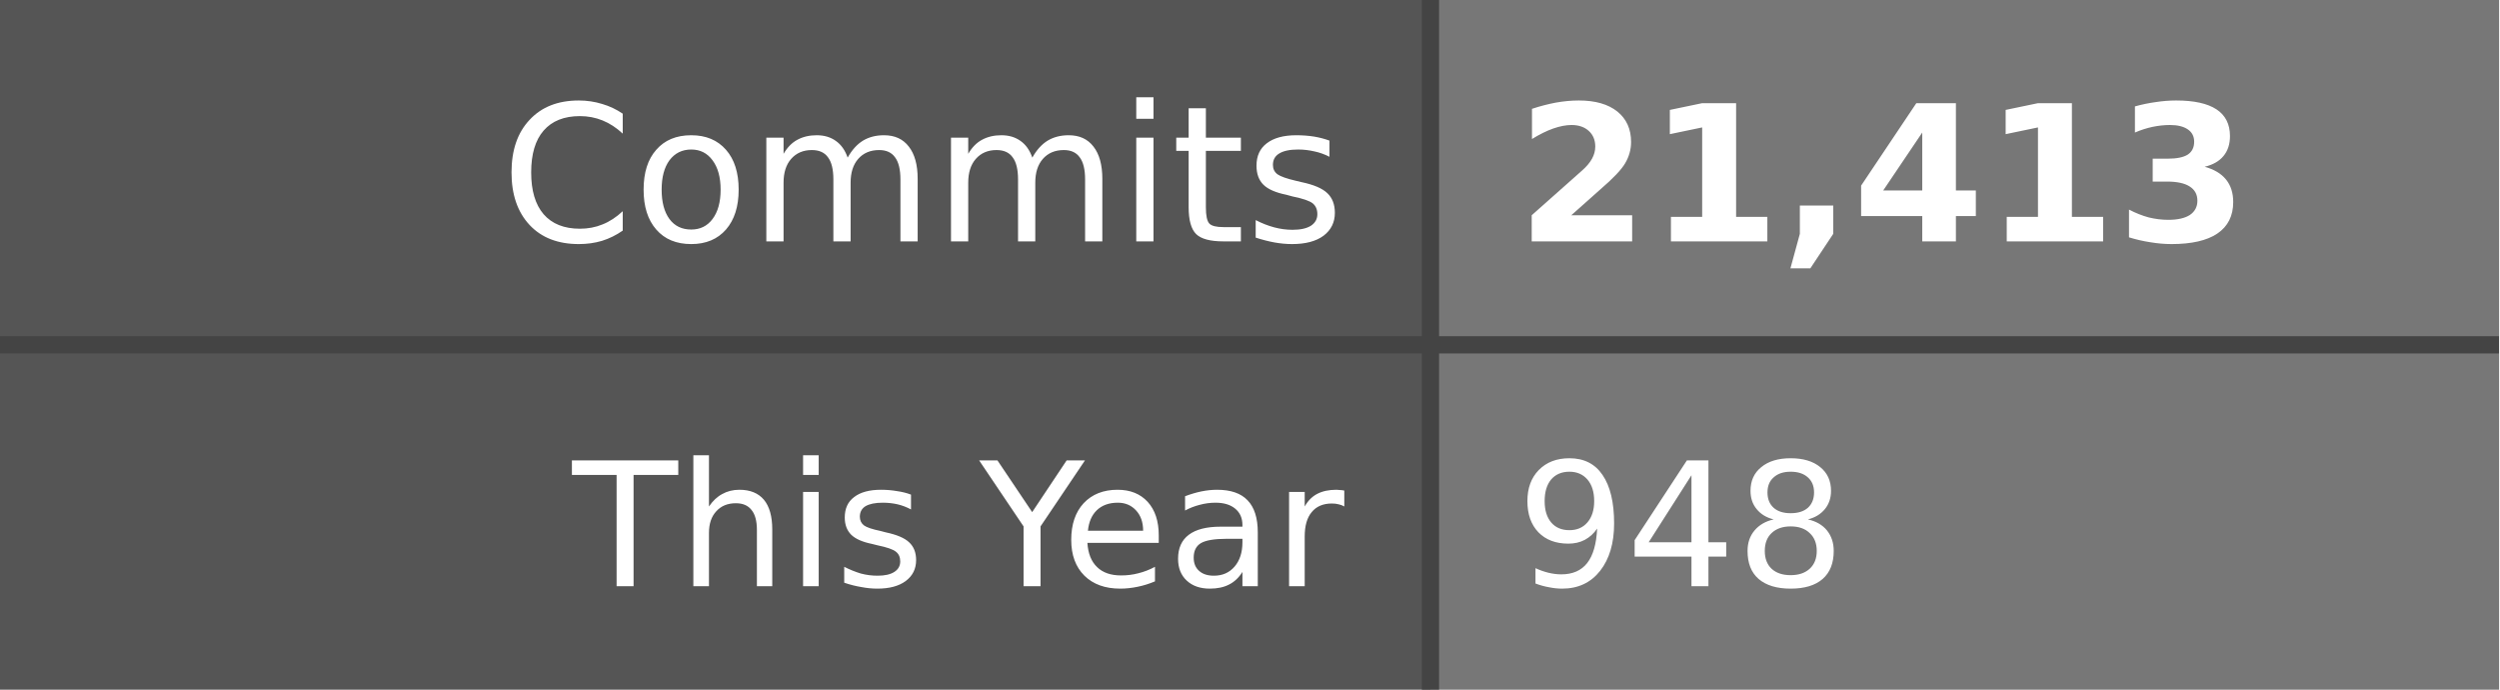
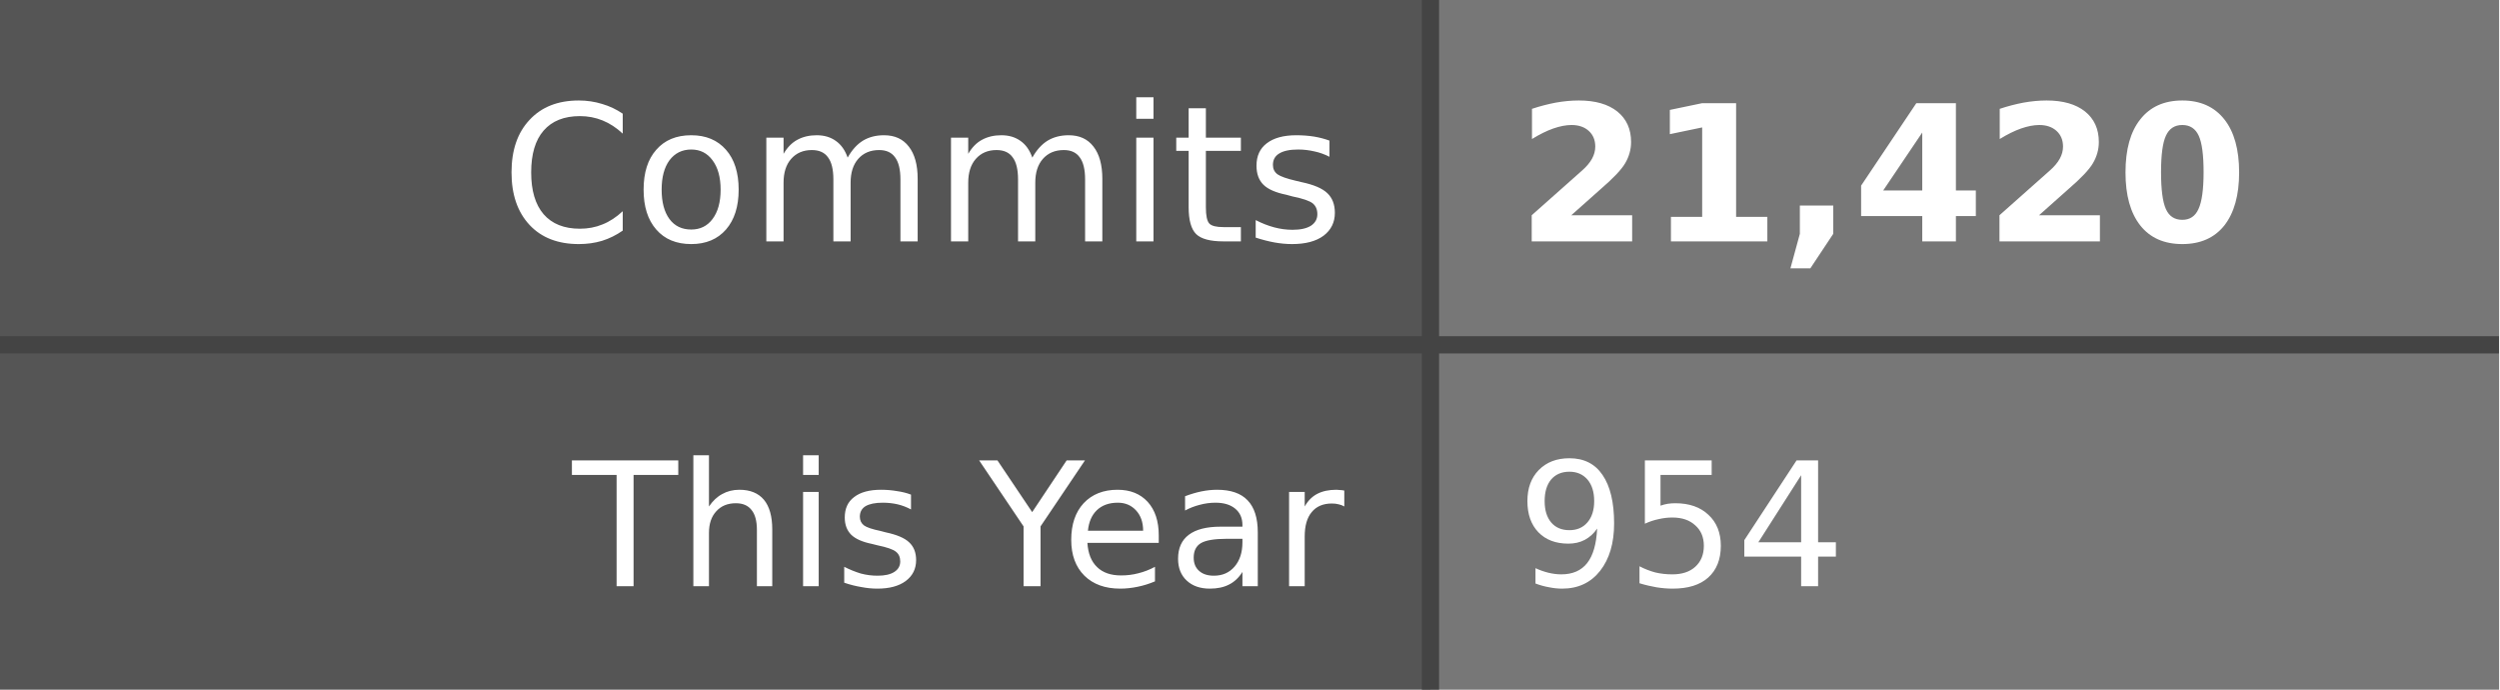
- <svg xmlns="http://www.w3.org/2000/svg" width="145" height="40" role="img" aria-label="Commits: 21,413, This Year: 948">
+ <svg xmlns="http://www.w3.org/2000/svg" width="145" height="40" role="img" aria-label="Commits: 21,420, This Year: 954">
  <style>
    .label-bg { fill: #555; }
    .value-bg { fill: #777; }
    .label-text { fill: #fff; }
    .value-text { fill: #fff; }
    .divider { stroke: #444; }
    
    @media (prefers-color-scheme: dark) {
      .label-bg { fill: #2d333b; }
      .value-bg { fill: #444c56; }
      .label-text { fill: #adbac7; }
      .value-text { fill: #cdd9e5; }
      .divider { stroke: #545d68; }
    }
    
    @media (prefers-color-scheme: light) {
      .label-bg { fill: #e1e4e8; }
      .value-bg { fill: #fafbfc; }
      .label-text { fill: #24292e; }
      .value-text { fill: #24292e; }
      .divider { stroke: #d1d5da; }
    }
  </style>
  <rect class="label-bg" width="83" height="20" x="0" y="0" />
  <rect class="value-bg" width="62" height="20" x="83" y="0" />
  <rect class="label-bg" width="83" height="20" x="0" y="20" />
  <rect class="value-bg" width="62" height="20" x="83" y="20" />
  <line class="divider" x1="0" y1="20" x2="145" y2="20" stroke-width="1" />
  <line class="divider" x1="83" y1="0" x2="83" y2="40" stroke-width="1" />
  <g font-family="Verdana,Geneva,DejaVu Sans,sans-serif" text-rendering="geometricPrecision" font-size="11">
    <text class="label-text" x="78" y="14" text-anchor="end">Commits</text>
-     <text class="value-text" x="88" y="14" text-anchor="start" font-weight="bold">21,413</text>
+     <text class="value-text" x="88" y="14" text-anchor="start" font-weight="bold">21,420</text>
    <text class="label-text" x="78" y="34" text-anchor="end" font-size="10">This Year</text>
-     <text class="value-text" x="88" y="34" text-anchor="start" font-size="10">948</text>
+     <text class="value-text" x="88" y="34" text-anchor="start" font-size="10">954</text>
  </g>
</svg>
